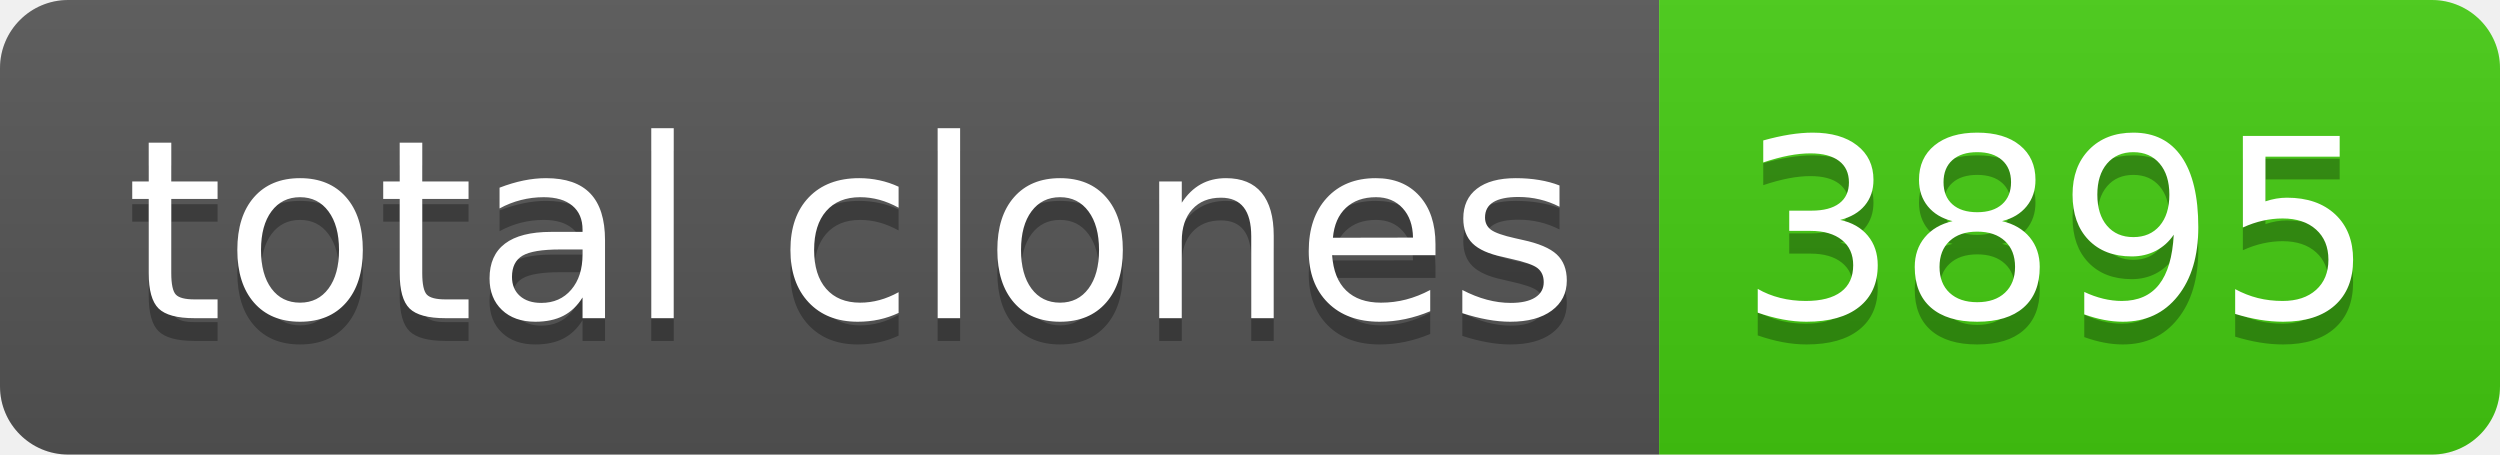
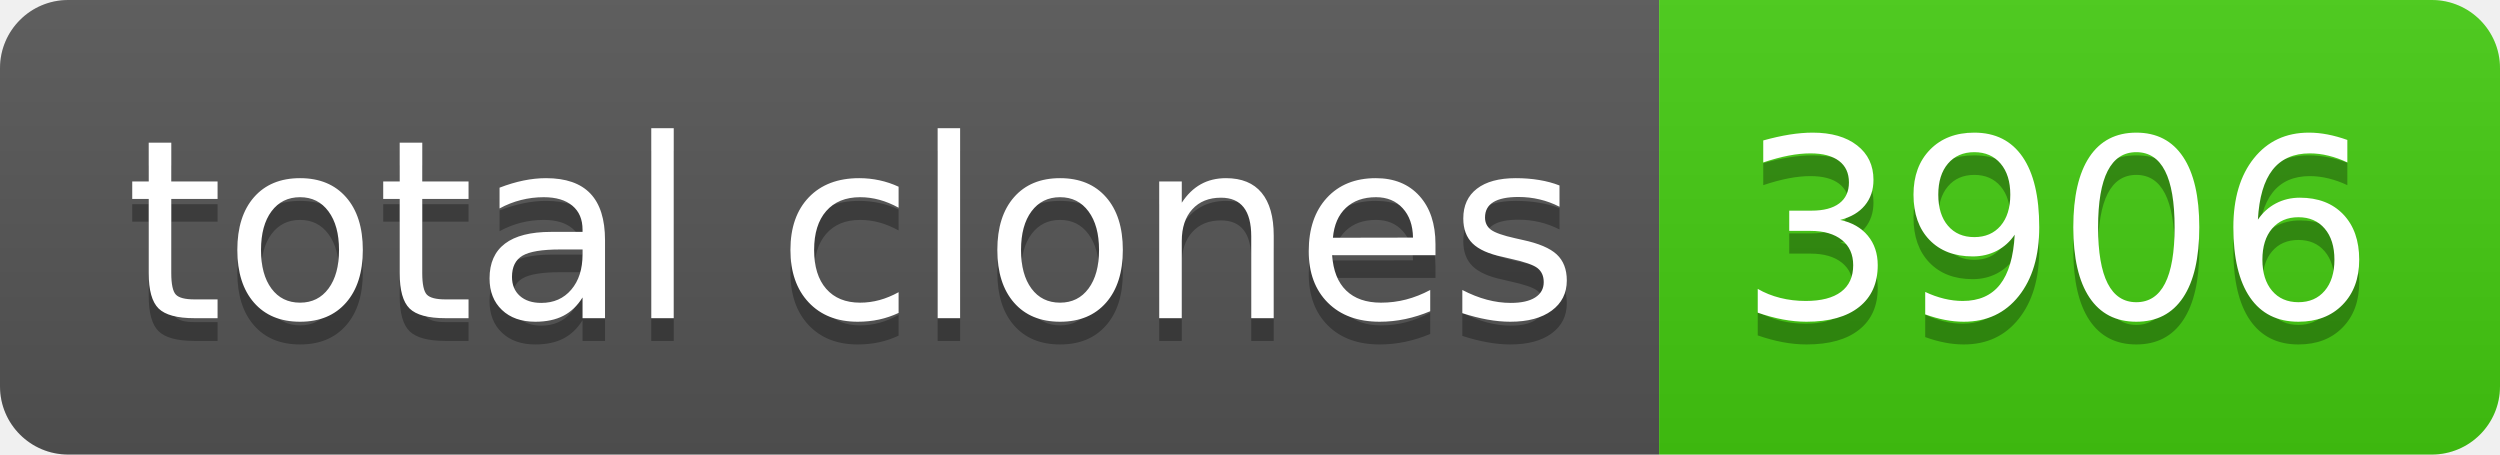
- <svg xmlns="http://www.w3.org/2000/svg" width="110" height="20" role="img" aria-label="total clones: 3895">
+ <svg xmlns="http://www.w3.org/2000/svg" width="110" height="20" role="img" aria-label="total clones: 3906">
  <linearGradient id="s" x2="0" y2="100%">
    <stop offset="0" stop-color="#bbb" stop-opacity=".1" />
    <stop offset="1" stop-opacity=".1" />
  </linearGradient>
  <clipPath id="r">
    <rect width="110" height="20" rx="3" fill="#fff" />
  </clipPath>
  <g clip-path="url(#r)">
    <rect width="73" height="20" fill="#555" />
    <rect x="73" width="37" height="20" fill="#4c1" />
    <rect width="110" height="20" fill="url(#s)" />
  </g>
  <g fill="#fff" text-anchor="middle" font-family="Verdana,Geneva,DejaVu Sans,sans-serif" text-rendering="geometricPrecision" font-size="110">
    <text aria-hidden="true" x="375" y="150" fill="#010101" fill-opacity=".3" transform="scale(.1)" textLength="630">total clones</text>
    <text x="375" y="140" transform="scale(.1)" fill="#fff" textLength="630">total clones</text>
-     <text aria-hidden="true" x="905" y="150" fill="#010101" fill-opacity=".3" transform="scale(.1)" textLength="270">3895</text>
-     <text x="905" y="140" transform="scale(.1)" fill="#fff" textLength="270">3895</text>
+     <text aria-hidden="true" x="905" y="150" fill="#010101" fill-opacity=".3" transform="scale(.1)" textLength="270">3906</text>
+     <text x="905" y="140" transform="scale(.1)" fill="#fff" textLength="270">3906</text>
  </g>
</svg>
